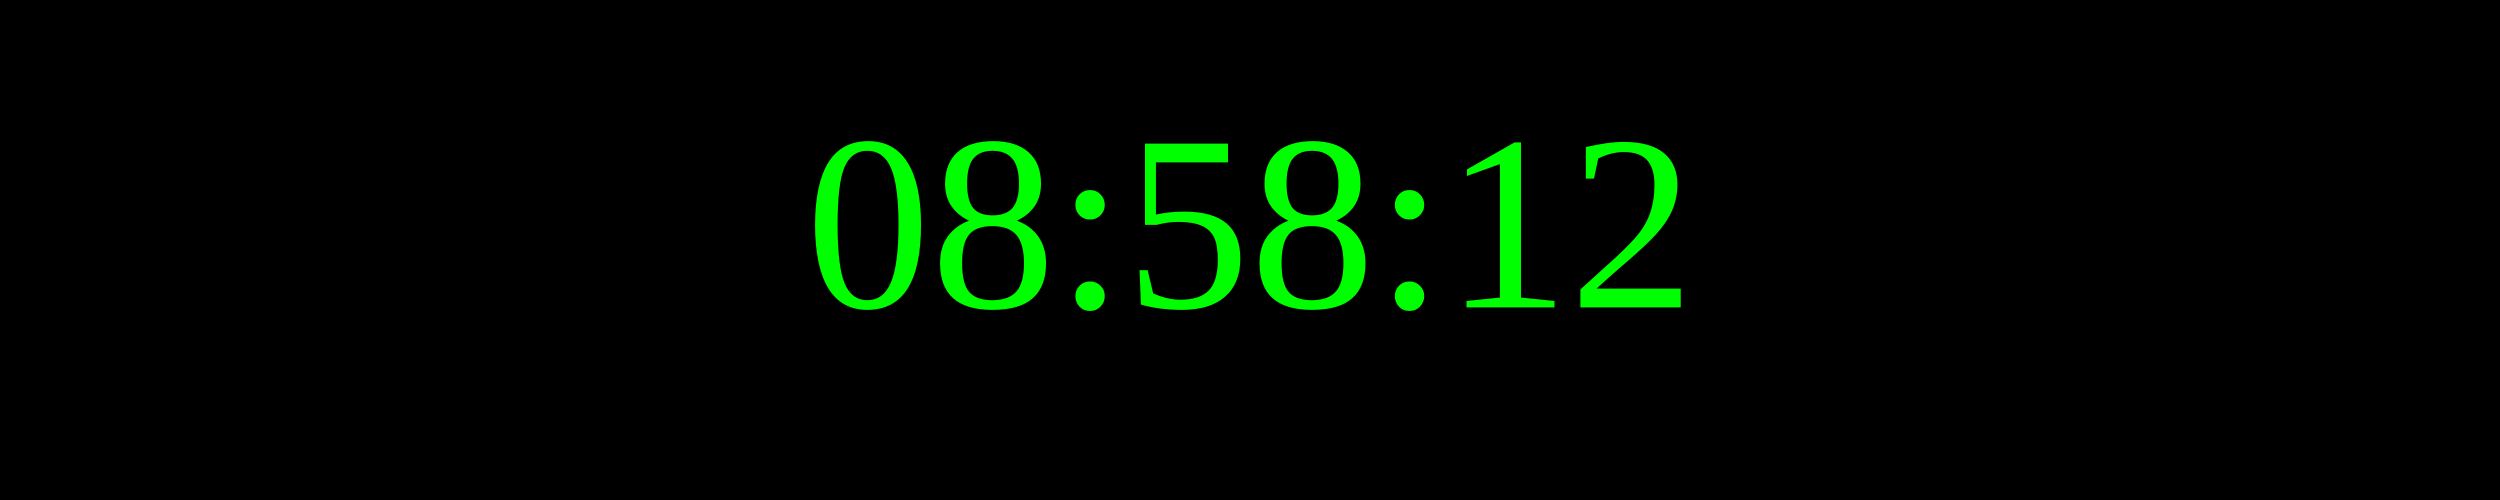
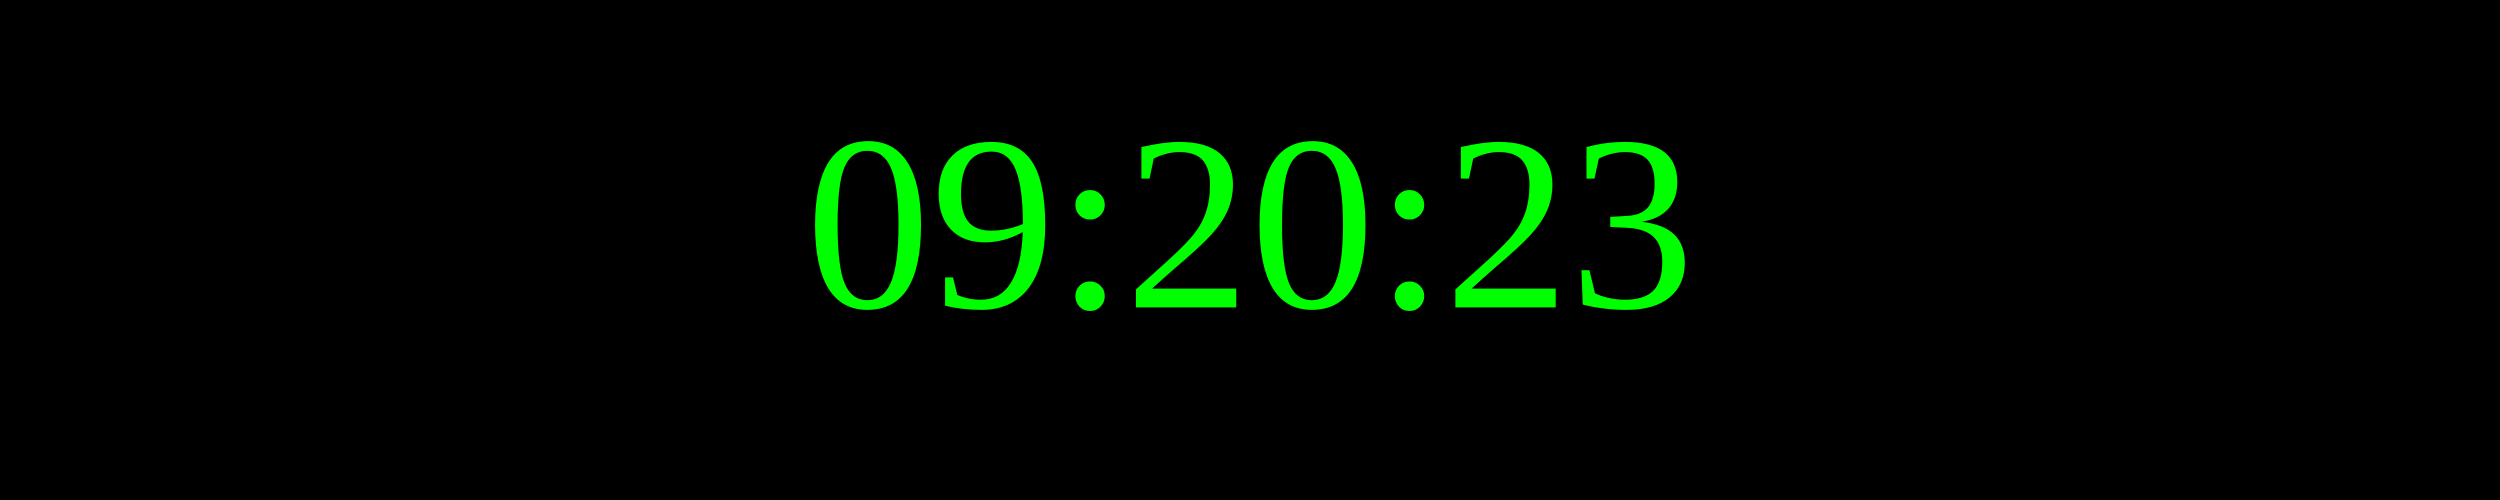
<svg xmlns="http://www.w3.org/2000/svg" width="250" height="50">
  <rect width="100%" height="100%" fill="black" />
  <text x="50%" y="50%" font-size="25" fill="lime" text-anchor="middle" dominant-baseline="middle">
- 08:58:12
+ 09:20:23
</text>
</svg>
